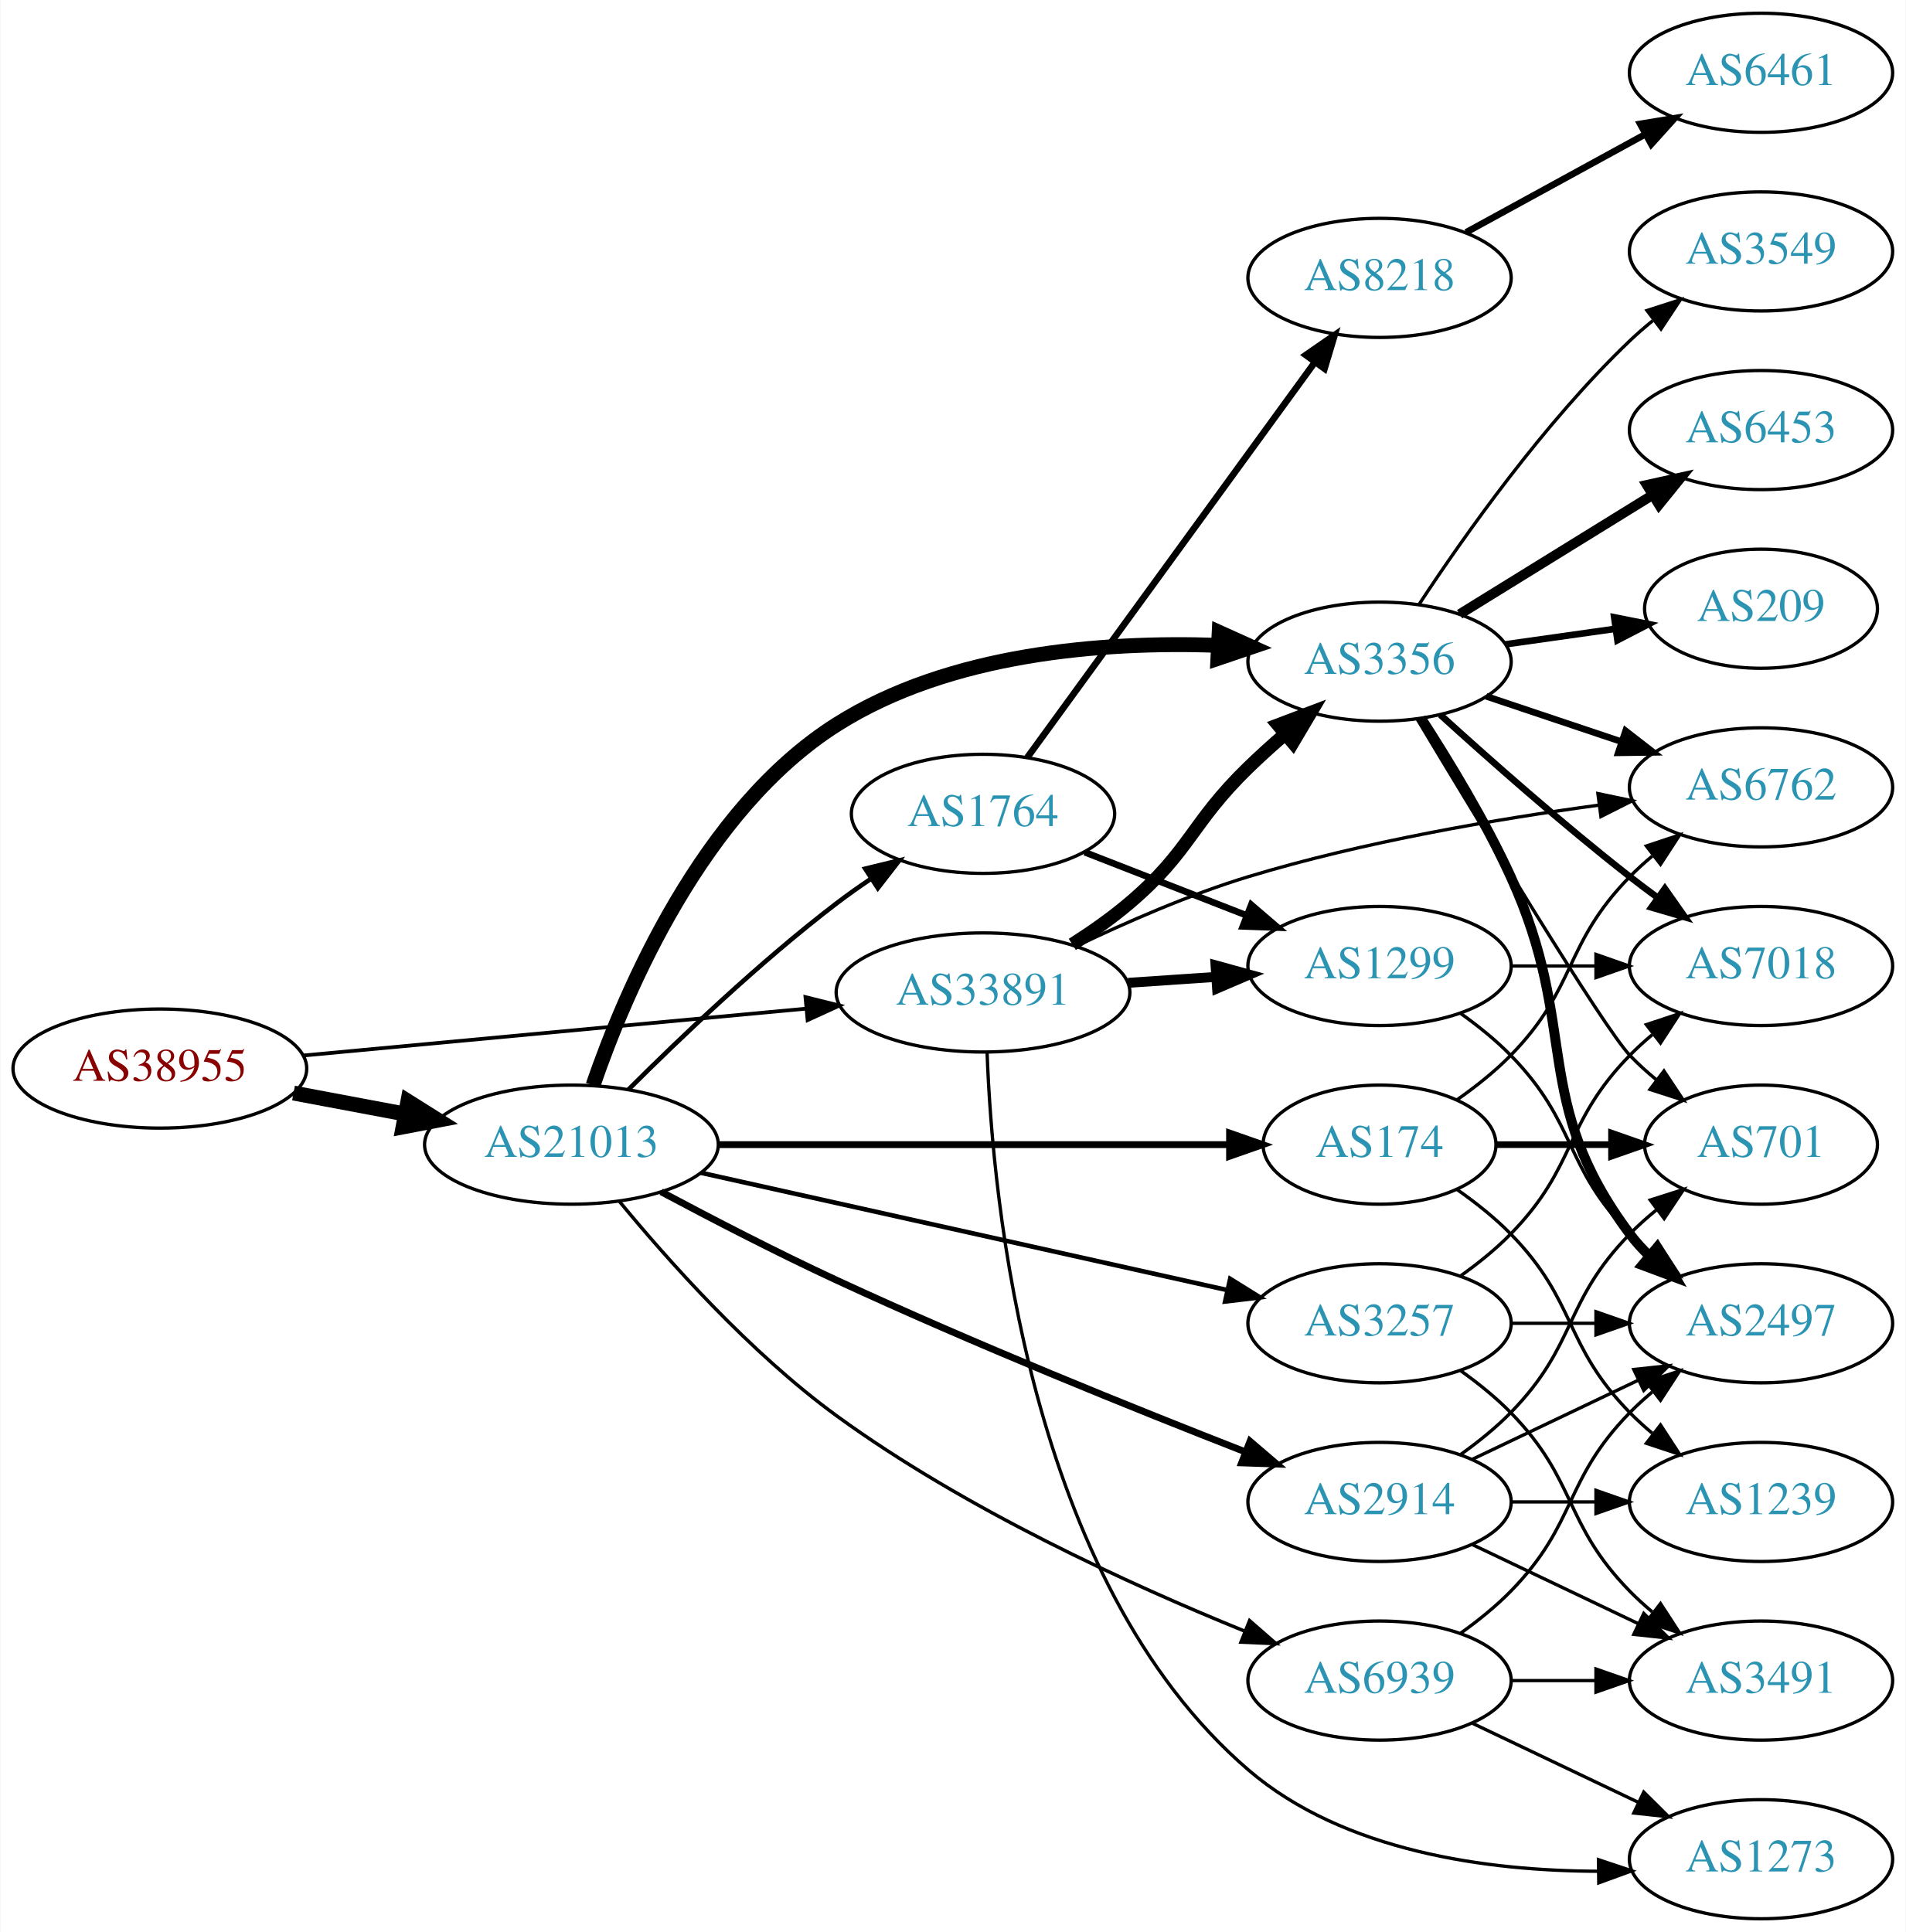
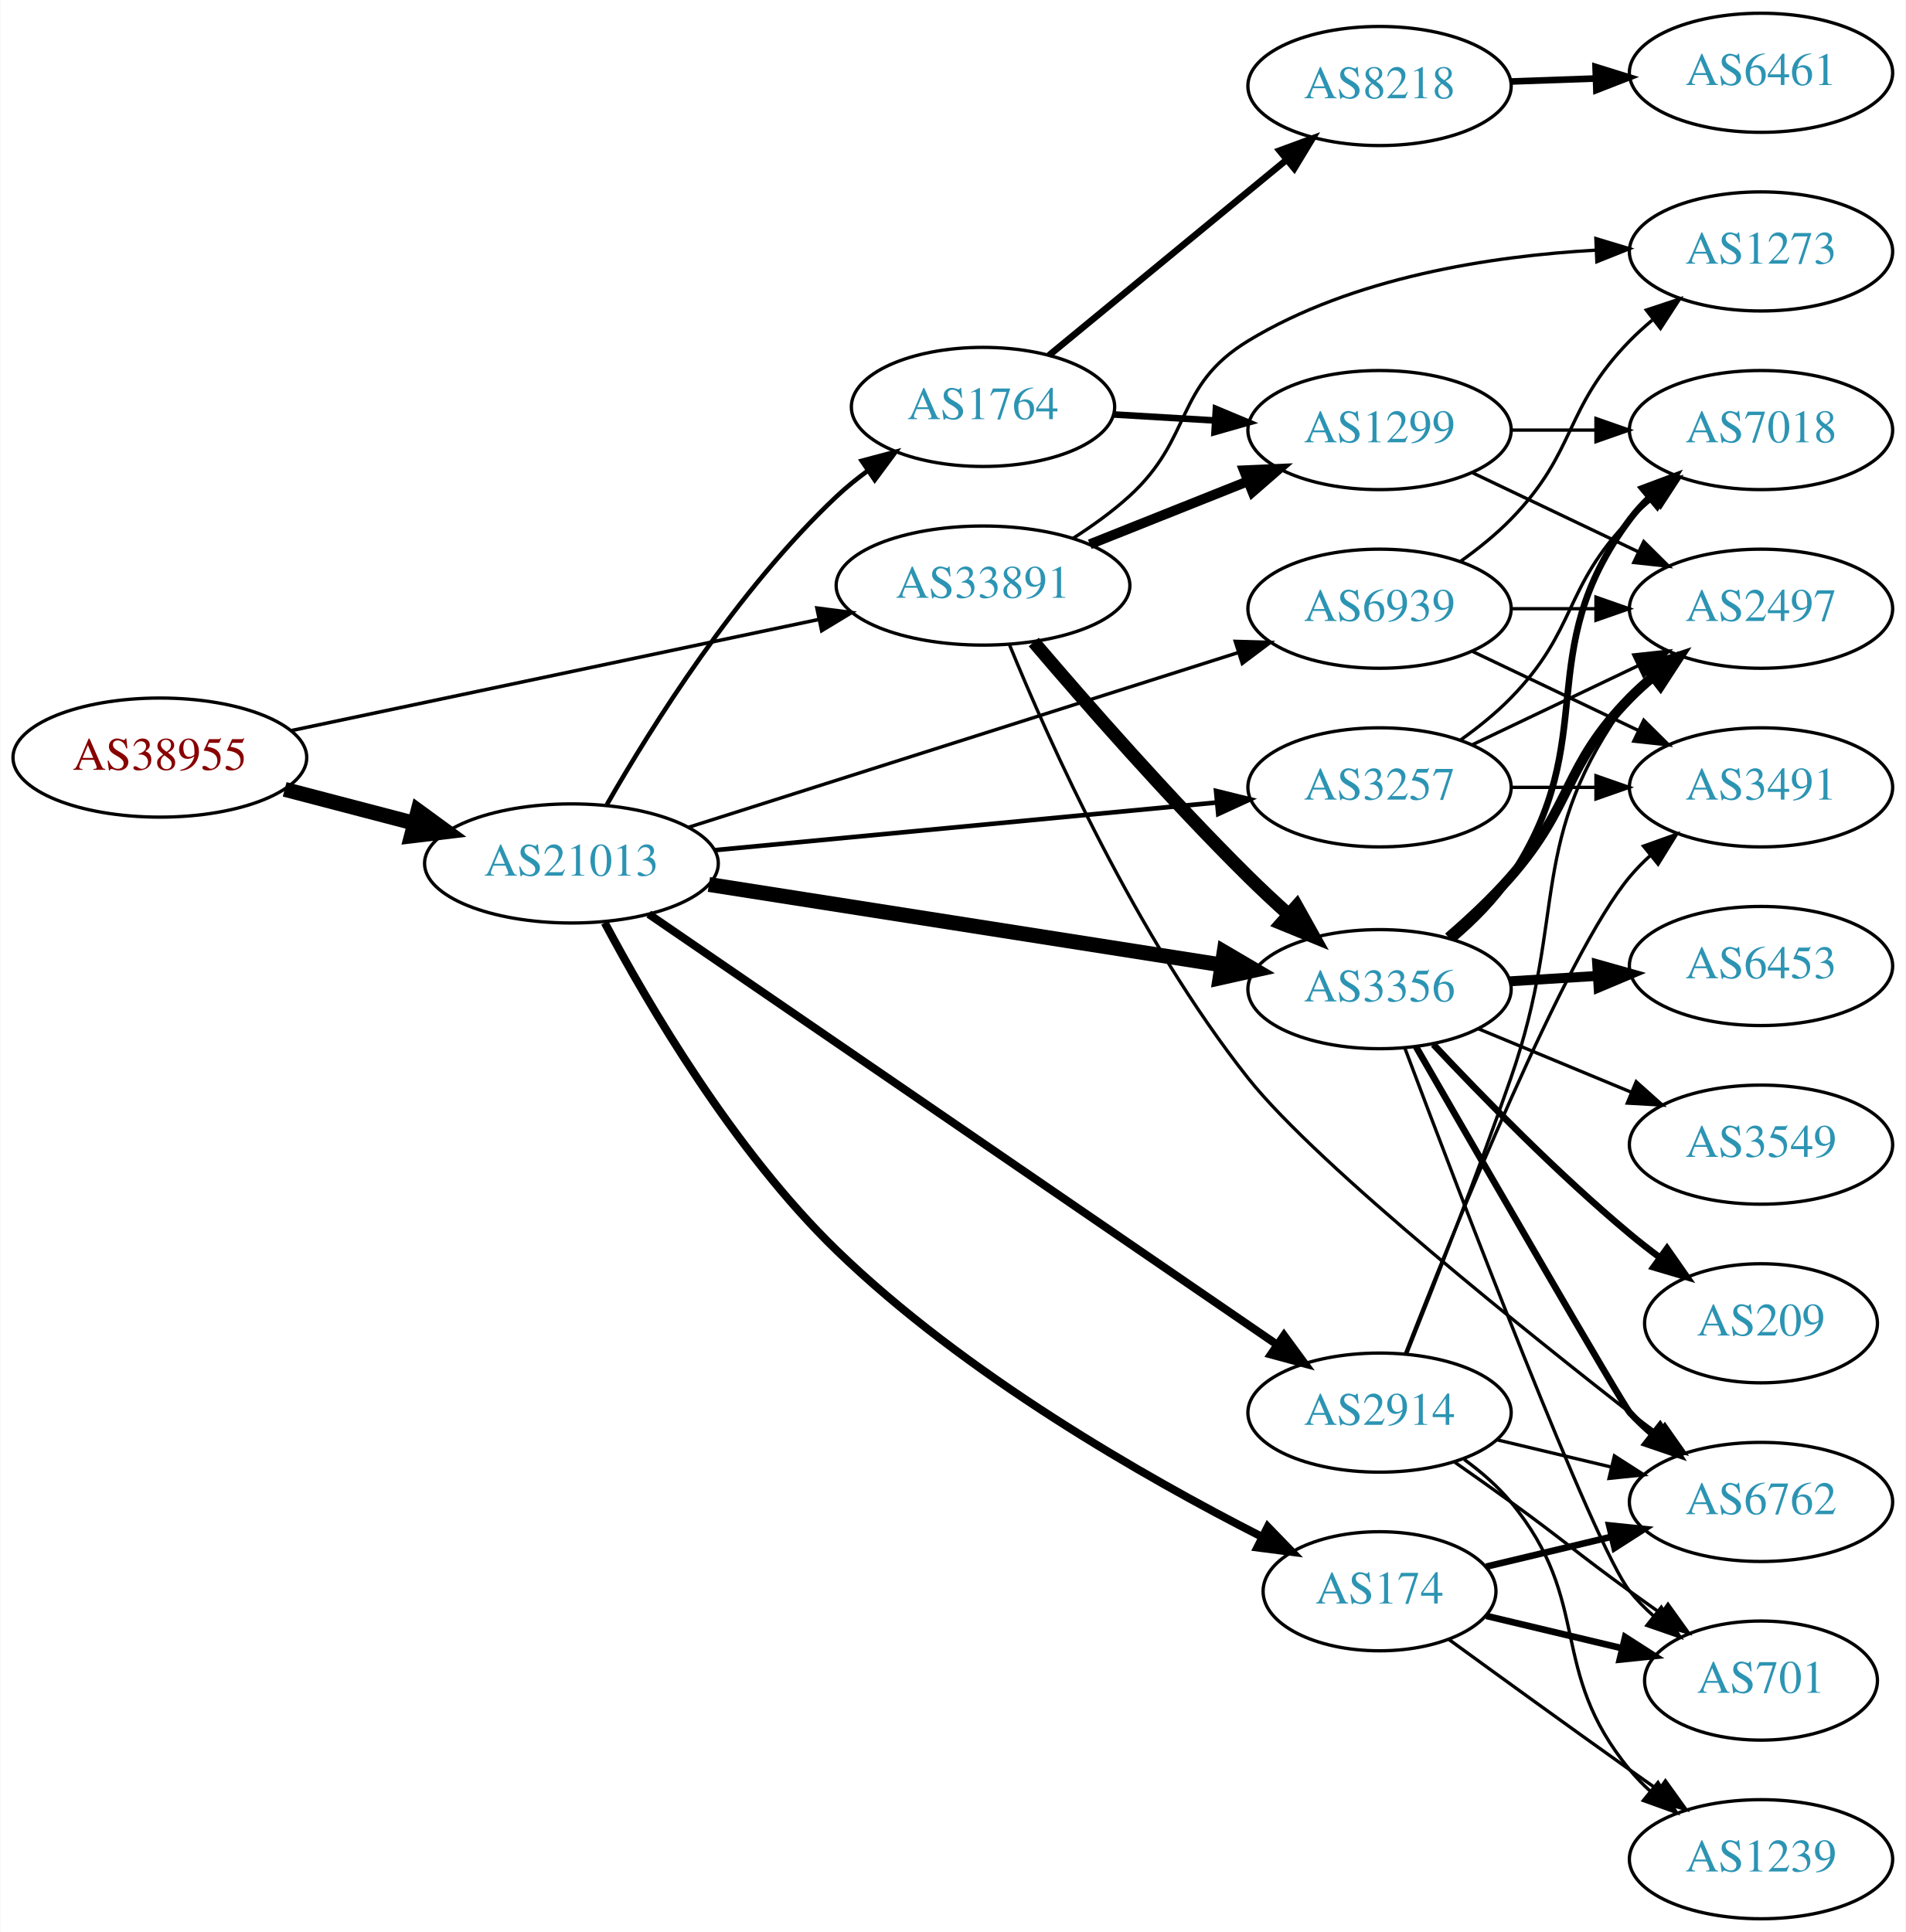
<svg xmlns="http://www.w3.org/2000/svg" xmlns:xlink="http://www.w3.org/1999/xlink" width="576pt" height="584pt" viewBox="0.00 0.00 575.76 584.00">
  <g id="graph0" class="graph" transform="scale(1 1) rotate(0) translate(4 580)">
    <polygon fill="white" stroke="none" points="-4,4 -4,-580 571.762,-580 571.762,4 -4,4" />
    <g id="node1" class="node">
      <g id="a_node1">
        <a xlink:href="/asn/38955" xlink:title="AS38955 ~ World4You Internet Services GmbH [AT]">
-           <ellipse fill="#ffffff" stroke="black" cx="44.196" cy="-257" rx="44.393" ry="18" />
-           <text text-anchor="middle" x="44.196" y="-253.3" font-family="Times,serif" font-size="14.00" fill="#880000">AS38955</text>
+           <ellipse fill="#ffffff" stroke="black" cx="44.196" cy="-351" rx="44.393" ry="18" />
+           <text text-anchor="middle" x="44.196" y="-347.3" font-family="Times,serif" font-size="14.00" fill="#880000">AS38955</text>
        </a>
      </g>
    </g>
    <g id="node2" class="node">
      <g id="a_node2">
        <a xlink:href="/asn/21013" xlink:title="AS21013 ~ Wels, AT [AT]">
-           <ellipse fill="#ffffff" stroke="black" cx="168.588" cy="-234" rx="44.393" ry="18" />
-           <text text-anchor="middle" x="168.588" y="-230.3" font-family="Times,serif" font-size="14.00" fill="#2c94b3">AS21013</text>
+           <ellipse fill="#ffffff" stroke="black" cx="168.588" cy="-319" rx="44.393" ry="18" />
+           <text text-anchor="middle" x="168.588" y="-315.3" font-family="Times,serif" font-size="14.00" fill="#2c94b3">AS21013</text>
        </a>
      </g>
    </g>
    <g id="edge1" class="edge">
-       <path fill="none" stroke="black" stroke-width="4.5" d="M84.595,-249.596C95.296,-247.585 107.019,-245.382 118.196,-243.282" />
-       <polygon fill="black" stroke="black" stroke-width="4.5" points="119.162,-247.107 128.263,-241.39 117.707,-239.367 119.162,-247.107" />
+       <path fill="none" stroke="black" stroke-width="4.5" d="M81.918,-341.399C94.262,-338.171 108.197,-334.528 121.186,-331.132" />
+       <polygon fill="black" stroke="black" stroke-width="4.5" points="122.214,-334.933 130.892,-328.594 120.222,-327.314 122.214,-334.933" />
    </g>
    <g id="node3" class="node">
      <g id="a_node3">
        <a xlink:href="/asn/33891" xlink:title="AS33891 ~ CORE-BACKBONE GMBH GLOBAL NETWORK [DE]">
-           <ellipse fill="#ffffff" stroke="black" cx="292.98" cy="-280" rx="44.393" ry="18" />
-           <text text-anchor="middle" x="292.98" y="-276.3" font-family="Times,serif" font-size="14.00" fill="#2c94b3">AS33891</text>
+           <ellipse fill="#ffffff" stroke="black" cx="292.98" cy="-403" rx="44.393" ry="18" />
+           <text text-anchor="middle" x="292.98" y="-399.3" font-family="Times,serif" font-size="14.00" fill="#2c94b3">AS33891</text>
        </a>
      </g>
    </g>
    <g id="edge2" class="edge">
-       <path fill="none" stroke="black" stroke-width="1.125" d="M87.339,-260.928C129.358,-264.844 194.005,-270.869 239.368,-275.097" />
-       <polygon fill="black" stroke="black" stroke-width="1.125" points="239.316,-278.607 249.598,-276.05 239.966,-271.637 239.316,-278.607" />
+       <path fill="none" stroke="black" stroke-width="1.066" d="M83.756,-359.125C126.823,-368.2 196.612,-382.905 243.381,-392.76" />
+       <polygon fill="black" stroke="black" stroke-width="1.066" points="242.778,-396.209 253.285,-394.846 244.221,-389.36 242.778,-396.209" />
    </g>
    <g id="node4" class="node">
      <g id="a_node4">
-         <a xlink:href="/asn/3356" xlink:title="AS3356 ~ Level 3 Parent, LLC [US]">
-           <ellipse fill="#ffffff" stroke="black" cx="412.823" cy="-380" rx="39.794" ry="18" />
-           <text text-anchor="middle" x="412.823" y="-376.3" font-family="Times,serif" font-size="14.00" fill="#2c94b3">AS3356</text>
+         <a xlink:href="/asn/1764" xlink:title="AS1764 ~ NEXTLAYER-AS [AT]">
+           <ellipse fill="#ffffff" stroke="black" cx="292.98" cy="-457" rx="39.794" ry="18" />
+           <text text-anchor="middle" x="292.98" y="-453.3" font-family="Times,serif" font-size="14.00" fill="#2c94b3">AS1764</text>
        </a>
      </g>
    </g>
    <g id="edge3" class="edge">
-       <path fill="none" stroke="black" stroke-width="4.5" d="M175.113,-251.952C184.9,-280.409 208.174,-335.278 248.784,-361 282.928,-382.626 329.282,-386.122 363.836,-384.938" />
-       <polygon fill="black" stroke="black" stroke-width="4.5" points="364.358,-388.855 374.155,-384.435 363.975,-380.989 364.358,-388.855" />
+       <path fill="none" stroke="black" stroke-width="1.385" d="M179.294,-336.78C192.681,-360.167 218.61,-401.614 248.784,-430 251.673,-432.717 254.875,-435.311 258.192,-437.741" />
+       <polygon fill="black" stroke="black" stroke-width="1.385" points="256.322,-440.702 266.561,-443.422 260.253,-434.91 256.322,-440.702" />
    </g>
    <g id="node5" class="node">
      <g id="a_node5">
-         <a xlink:href="/asn/1764" xlink:title="AS1764 ~ NEXTLAYER-AS [AT]">
-           <ellipse fill="#ffffff" stroke="black" cx="292.98" cy="-334" rx="39.794" ry="18" />
-           <text text-anchor="middle" x="292.98" y="-330.3" font-family="Times,serif" font-size="14.00" fill="#2c94b3">AS1764</text>
+         <a xlink:href="/asn/174" xlink:title="AS174 ~ Cogent Communications [US]">
+           <ellipse fill="#ffffff" stroke="black" cx="412.823" cy="-99" rx="35.194" ry="18" />
+           <text text-anchor="middle" x="412.823" y="-95.3" font-family="Times,serif" font-size="14.00" fill="#2c94b3">AS174</text>
        </a>
      </g>
    </g>
    <g id="edge4" class="edge">
-       <path fill="none" stroke="black" stroke-width="1.385" d="M185.784,-250.615C201.256,-266.07 225.591,-289.307 248.784,-307 252.107,-309.534 255.674,-312.053 259.283,-314.475" />
-       <polygon fill="black" stroke="black" stroke-width="1.385" points="257.387,-317.417 267.683,-319.915 261.192,-311.542 257.387,-317.417" />
+       <path fill="none" stroke="black" stroke-width="2.423" d="M178.651,-301.082C191.681,-276.576 217.604,-232.21 248.784,-202 287.468,-164.52 341.918,-133.471 377.042,-115.571" />
+       <polygon fill="black" stroke="black" stroke-width="2.423" points="379.036,-118.487 386.407,-110.876 375.899,-112.229 379.036,-118.487" />
    </g>
    <g id="node6" class="node">
      <g id="a_node6">
-         <a xlink:href="/asn/2914" xlink:title="AS2914 ~ NTT America, Inc. [US]">
-           <ellipse fill="#ffffff" stroke="black" cx="412.823" cy="-126" rx="39.794" ry="18" />
-           <text text-anchor="middle" x="412.823" y="-122.3" font-family="Times,serif" font-size="14.00" fill="#2c94b3">AS2914</text>
+         <a xlink:href="/asn/3356" xlink:title="AS3356 ~ Level 3 Parent, LLC [US]">
+           <ellipse fill="#ffffff" stroke="black" cx="412.823" cy="-281" rx="39.794" ry="18" />
+           <text text-anchor="middle" x="412.823" y="-277.3" font-family="Times,serif" font-size="14.00" fill="#2c94b3">AS3356</text>
        </a>
      </g>
    </g>
    <g id="edge5" class="edge">
-       <path fill="none" stroke="black" stroke-width="2.077" d="M195.7,-219.747C211.003,-211.58 230.802,-201.33 248.784,-193 290.358,-173.741 339.07,-154.092 372.35,-141.097" />
-       <polygon fill="black" stroke="black" stroke-width="2.077" points="373.681,-144.335 381.733,-137.45 371.144,-137.811 373.681,-144.335" />
+       <path fill="none" stroke="black" stroke-width="4.5" d="M210.133,-312.64C252.866,-305.936 320.09,-295.39 365.04,-288.339" />
+       <polygon fill="black" stroke="black" stroke-width="4.5" points="365.848,-292.198 375.117,-286.758 364.628,-284.418 365.848,-292.198" />
    </g>
    <g id="node7" class="node">
      <g id="a_node7">
        <a xlink:href="/asn/3257" xlink:title="AS3257 ~ GTT [DE]">
-           <ellipse fill="#ffffff" stroke="black" cx="412.823" cy="-180" rx="39.794" ry="18" />
-           <text text-anchor="middle" x="412.823" y="-176.3" font-family="Times,serif" font-size="14.00" fill="#2c94b3">AS3257</text>
+           <ellipse fill="#ffffff" stroke="black" cx="412.823" cy="-342" rx="39.794" ry="18" />
+           <text text-anchor="middle" x="412.823" y="-338.3" font-family="Times,serif" font-size="14.00" fill="#2c94b3">AS3257</text>
        </a>
      </g>
    </g>
    <g id="edge6" class="edge">
-       <path fill="none" stroke="black" stroke-width="1.385" d="M207.704,-225.503C250.81,-215.894 320.942,-200.26 366.733,-190.052" />
-       <polygon fill="black" stroke="black" stroke-width="1.385" points="367.684,-193.426 376.683,-187.834 366.161,-186.593 367.684,-193.426" />
+       <path fill="none" stroke="black" stroke-width="1.385" d="M211.782,-323.006C254.162,-327.03 319.375,-333.222 363.733,-337.434" />
+       <polygon fill="black" stroke="black" stroke-width="1.385" points="363.413,-340.919 373.699,-338.38 364.075,-333.95 363.413,-340.919" />
    </g>
    <g id="node8" class="node">
      <g id="a_node8">
-         <a xlink:href="/asn/174" xlink:title="AS174 ~ Cogent Communications [US]">
-           <ellipse fill="#ffffff" stroke="black" cx="412.823" cy="-234" rx="35.194" ry="18" />
-           <text text-anchor="middle" x="412.823" y="-230.3" font-family="Times,serif" font-size="14.00" fill="#2c94b3">AS174</text>
+         <a xlink:href="/asn/2914" xlink:title="AS2914 ~ NTT America, Inc. [US]">
+           <ellipse fill="#ffffff" stroke="black" cx="412.823" cy="-153" rx="39.794" ry="18" />
+           <text text-anchor="middle" x="412.823" y="-149.3" font-family="Times,serif" font-size="14.00" fill="#2c94b3">AS2914</text>
        </a>
      </g>
    </g>
    <g id="edge7" class="edge">
-       <path fill="none" stroke="black" stroke-width="2.077" d="M212.895,-234C256.486,-234 323.395,-234 367.384,-234" />
-       <polygon fill="black" stroke="black" stroke-width="2.077" points="367.498,-237.5 377.498,-234 367.498,-230.5 367.498,-237.5" />
+       <path fill="none" stroke="black" stroke-width="2.423" d="M191.943,-303.681C235.697,-273.697 332.658,-207.251 381.89,-173.513" />
+       <polygon fill="black" stroke="black" stroke-width="2.423" points="383.949,-176.344 390.22,-167.804 379.992,-170.57 383.949,-176.344" />
    </g>
    <g id="node9" class="node">
      <g id="a_node9">
        <a xlink:href="/asn/6939" xlink:title="AS6939 ~ Hurricane Electric LLC [US]">
-           <ellipse fill="#ffffff" stroke="black" cx="412.823" cy="-72" rx="39.794" ry="18" />
-           <text text-anchor="middle" x="412.823" y="-68.3" font-family="Times,serif" font-size="14.00" fill="#2c94b3">AS6939</text>
+           <ellipse fill="#ffffff" stroke="black" cx="412.823" cy="-396" rx="39.794" ry="18" />
+           <text text-anchor="middle" x="412.823" y="-392.3" font-family="Times,serif" font-size="14.00" fill="#2c94b3">AS6939</text>
        </a>
      </g>
    </g>
    <g id="edge8" class="edge">
-       <path fill="none" stroke="black" stroke-width="1.038" d="M183.025,-216.917C197.731,-199.043 222.707,-170.992 248.784,-152 287.406,-123.871 337.434,-101.011 371.83,-87.039" />
-       <polygon fill="black" stroke="black" stroke-width="1.038" points="373.544,-90.124 381.534,-83.165 370.949,-83.623 373.544,-90.124" />
-     </g>
-     <g id="edge32" class="edge">
-       <path fill="none" stroke="black" stroke-width="4" d="M319.966,-294.529C325.857,-298.281 331.92,-302.533 337.176,-307 355.654,-322.704 355.783,-331.103 373.176,-348 376.664,-351.388 380.467,-354.819 384.284,-358.114" />
-       <polygon fill="black" stroke="black" stroke-width="4" points="382.13,-360.876 392.038,-364.629 386.633,-355.517 382.13,-360.876" />
+       <path fill="none" stroke="black" stroke-width="1.038" d="M204.037,-329.95C247.815,-343.866 323.317,-367.866 370.25,-382.785" />
+       <polygon fill="black" stroke="black" stroke-width="1.038" points="369.219,-386.13 379.81,-385.824 371.34,-379.459 369.219,-386.13" />
+     </g>
+     <g id="edge33" class="edge">
+       <path fill="none" stroke="black" stroke-width="4" d="M308.31,-385.923C323.761,-367.791 349.354,-338.556 373.176,-315 376.971,-311.248 381.099,-307.396 385.197,-303.695" />
+       <polygon fill="black" stroke="black" stroke-width="4" points="387.782,-306.081 392.947,-296.83 383.141,-300.841 387.782,-306.081" />
    </g>
    <g id="node10" class="node">
      <g id="a_node10">
        <a xlink:href="/asn/1299" xlink:title="AS1299 ~ Telia Carrier [EU]">
-           <ellipse fill="#ffffff" stroke="black" cx="412.823" cy="-288" rx="39.794" ry="18" />
-           <text text-anchor="middle" x="412.823" y="-284.3" font-family="Times,serif" font-size="14.00" fill="#2c94b3">AS1299</text>
-         </a>
-       </g>
-     </g>
-     <g id="edge33" class="edge">
-       <path fill="none" stroke="black" stroke-width="3" d="M336.858,-282.911C345.466,-283.495 354.569,-284.113 363.353,-284.709" />
-       <polygon fill="black" stroke="black" stroke-width="3" points="363.253,-288.211 373.467,-285.396 363.727,-281.227 363.253,-288.211" />
-     </g>
-     <g id="node13" class="node">
-       <g id="a_node13">
+           <ellipse fill="#ffffff" stroke="black" cx="412.823" cy="-450" rx="39.794" ry="18" />
+           <text text-anchor="middle" x="412.823" y="-446.3" font-family="Times,serif" font-size="14.00" fill="#2c94b3">AS1299</text>
+         </a>
+       </g>
+     </g>
+     <g id="edge35" class="edge">
+       <path fill="none" stroke="black" stroke-width="3" d="M325.251,-415.472C339.932,-421.327 357.576,-428.364 373.093,-434.553" />
+       <polygon fill="black" stroke="black" stroke-width="3" points="371.85,-437.825 382.435,-438.279 374.443,-431.323 371.85,-437.825" />
+     </g>
+     <g id="node14" class="node">
+       <g id="a_node14">
        <a xlink:href="/asn/6762" xlink:title="AS6762 ~ TELECOM ITALIA SPARKLE S.p.A. [IT]">
-           <ellipse fill="#ffffff" stroke="black" cx="528.116" cy="-342" rx="39.794" ry="18" />
-           <text text-anchor="middle" x="528.116" y="-338.3" font-family="Times,serif" font-size="14.00" fill="#2c94b3">AS6762</text>
-         </a>
-       </g>
-     </g>
-     <g id="edge35" class="edge">
-       <path fill="none" stroke="black" d="M321.208,-293.999C336.203,-301.202 355.341,-309.583 373.176,-315 407.932,-325.556 448.432,-332.455 479.166,-336.636" />
-       <polygon fill="black" stroke="black" points="478.822,-340.12 489.192,-337.95 479.732,-333.18 478.822,-340.12" />
+           <ellipse fill="#ffffff" stroke="black" cx="528.116" cy="-126" rx="39.794" ry="18" />
+           <text text-anchor="middle" x="528.116" y="-122.3" font-family="Times,serif" font-size="14.00" fill="#2c94b3">AS6762</text>
+         </a>
+       </g>
+     </g>
+     <g id="edge36" class="edge">
+       <path fill="none" stroke="black" d="M300.917,-385.251C312.866,-356.014 339.341,-296.711 373.176,-254 394.327,-227.301 461.658,-174.007 488.469,-153 491.193,-150.866 494.072,-148.7 496.979,-146.571" />
+       <polygon fill="black" stroke="black" points="499.051,-149.393 505.146,-140.727 494.977,-143.7 499.051,-149.393" />
    </g>
    <g id="node22" class="node">
      <g id="a_node22">
        <a xlink:href="/asn/1273" xlink:title="AS1273 ~ Vodafone Group PLC [EU]">
-           <ellipse fill="#ffffff" stroke="black" cx="528.116" cy="-18" rx="39.794" ry="18" />
-           <text text-anchor="middle" x="528.116" y="-14.3" font-family="Times,serif" font-size="14.00" fill="#2c94b3">AS1273</text>
+           <ellipse fill="#ffffff" stroke="black" cx="528.116" cy="-504" rx="39.794" ry="18" />
+           <text text-anchor="middle" x="528.116" y="-500.3" font-family="Times,serif" font-size="14.00" fill="#2c94b3">AS1273</text>
        </a>
      </g>
    </g>
    <g id="edge34" class="edge">
-       <path fill="none" stroke="black" d="M294.209,-261.935C295.82,-217.476 306.553,-102.229 373.176,-45 402.089,-20.165 445.62,-14.455 479.023,-14.36" />
-       <polygon fill="black" stroke="black" points="478.99,-17.859 489.036,-14.495 479.085,-10.86 478.99,-17.859" />
-     </g>
-     <g id="edge12" class="edge">
-       <path fill="none" stroke="black" stroke-width="2" d="M445.081,-369.516C457.73,-365.273 472.508,-360.316 486.01,-355.788" />
-       <polygon fill="black" stroke="black" stroke-width="2" points="487.199,-359.08 495.567,-352.582 484.973,-352.444 487.199,-359.08" />
-     </g>
-     <g id="node14" class="node">
-       <g id="a_node14">
-         <a xlink:href="/asn/3549" xlink:title="AS3549 ~ Level 3 Parent, LLC [US]">
-           <ellipse fill="#ffffff" stroke="black" cx="528.116" cy="-504" rx="39.794" ry="18" />
-           <text text-anchor="middle" x="528.116" y="-500.3" font-family="Times,serif" font-size="14.00" fill="#2c94b3">AS3549</text>
-         </a>
-       </g>
-     </g>
-     <g id="edge13" class="edge">
-       <path fill="none" stroke="black" d="M424.828,-397.401C438.285,-417.869 462.498,-452.198 488.469,-477 490.634,-479.067 492.968,-481.094 495.38,-483.051" />
-       <polygon fill="black" stroke="black" points="493.659,-486.138 503.743,-489.387 497.886,-480.558 493.659,-486.138" />
+       <path fill="none" stroke="black" d="M320.187,-417.277C326.069,-421.04 332.073,-425.359 337.176,-430 356.645,-447.701 350.681,-463.35 373.176,-477 404.783,-496.179 446.353,-502.591 478.327,-504.393" />
+       <polygon fill="black" stroke="black" points="478.205,-507.891 488.347,-504.826 478.507,-500.897 478.205,-507.891" />
+     </g>
+     <g id="edge9" class="edge">
+       <path fill="none" stroke="black" stroke-width="2" d="M332.566,-454.708C342.333,-454.128 352.949,-453.497 363.144,-452.892" />
+       <polygon fill="black" stroke="black" stroke-width="2" points="363.375,-456.384 373.15,-452.297 362.96,-449.396 363.375,-456.384" />
+     </g>
+     <g id="node11" class="node">
+       <g id="a_node11">
+         <a xlink:href="/asn/8218" xlink:title="AS8218 ~ legacy Neotelecoms [FR]">
+           <ellipse fill="#ffffff" stroke="black" cx="412.823" cy="-554" rx="39.794" ry="18" />
+           <text text-anchor="middle" x="412.823" y="-550.3" font-family="Times,serif" font-size="14.00" fill="#2c94b3">AS8218</text>
+         </a>
+       </g>
+     </g>
+     <g id="edge10" class="edge">
+       <path fill="none" stroke="black" stroke-width="2" d="M312.914,-472.585C332.298,-488.54 362.615,-513.495 384.577,-531.573" />
+       <polygon fill="black" stroke="black" stroke-width="2" points="382.6,-534.479 392.545,-538.132 387.049,-529.074 382.6,-534.479" />
+     </g>
+     <g id="edge28" class="edge">
+       <path fill="none" stroke="black" stroke-width="2" d="M445.081,-106.449C456.76,-109.233 470.256,-112.449 482.885,-115.459" />
+       <polygon fill="black" stroke="black" stroke-width="2" points="482.238,-118.903 492.777,-117.816 483.861,-112.093 482.238,-118.903" />
    </g>
    <g id="node15" class="node">
      <g id="a_node15">
+         <a xlink:href="/asn/701" xlink:title="AS701 ~ UUNET [US]">
+           <ellipse fill="#ffffff" stroke="black" cx="528.116" cy="-72" rx="35.194" ry="18" />
+           <text text-anchor="middle" x="528.116" y="-68.3" font-family="Times,serif" font-size="14.00" fill="#2c94b3">AS701</text>
+         </a>
+       </g>
+     </g>
+     <g id="edge27" class="edge">
+       <path fill="none" stroke="black" stroke-width="2" d="M445.081,-91.551C457.711,-88.54 472.465,-85.024 485.951,-81.811" />
+       <polygon fill="black" stroke="black" stroke-width="2" points="487.044,-85.148 495.96,-79.425 485.421,-78.339 487.044,-85.148" />
+     </g>
+     <g id="node21" class="node">
+       <g id="a_node21">
+         <a xlink:href="/asn/1239" xlink:title="AS1239 ~ Sprint [US]">
+           <ellipse fill="#ffffff" stroke="black" cx="528.116" cy="-18" rx="39.794" ry="18" />
+           <text text-anchor="middle" x="528.116" y="-14.3" font-family="Times,serif" font-size="14.00" fill="#2c94b3">AS1239</text>
+         </a>
+       </g>
+     </g>
+     <g id="edge29" class="edge">
+       <path fill="none" stroke="black" d="M433.719,-84.471C448.721,-73.55 469.828,-58.253 488.469,-45 491.29,-42.995 494.233,-40.915 497.181,-38.841" />
+       <polygon fill="black" stroke="black" points="499.227,-41.681 505.406,-33.074 495.208,-35.95 499.227,-41.681" />
+     </g>
+     <g id="node12" class="node">
+       <g id="a_node12">
        <a xlink:href="/asn/6453" xlink:title="AS6453 ~ TATA COMMUNICATIONS (AMERICA) INC [US]">
-           <ellipse fill="#ffffff" stroke="black" cx="528.116" cy="-450" rx="39.794" ry="18" />
-           <text text-anchor="middle" x="528.116" y="-446.3" font-family="Times,serif" font-size="14.00" fill="#2c94b3">AS6453</text>
-         </a>
-       </g>
+           <ellipse fill="#ffffff" stroke="black" cx="528.116" cy="-288" rx="39.794" ry="18" />
+           <text text-anchor="middle" x="528.116" y="-284.3" font-family="Times,serif" font-size="14.00" fill="#2c94b3">AS6453</text>
+         </a>
+       </g>
+     </g>
+     <g id="edge11" class="edge">
+       <path fill="none" stroke="black" stroke-width="3" d="M452.179,-283.37C460.668,-283.894 469.772,-284.457 478.606,-285.003" />
+       <polygon fill="black" stroke="black" stroke-width="3" points="478.603,-288.509 488.8,-285.633 479.034,-281.522 478.603,-288.509" />
+     </g>
+     <g id="node13" class="node">
+       <g id="a_node13">
+         <a xlink:href="/asn/2497" xlink:title="AS2497 ~ Internet Initiative Japan Inc. [JP]">
+           <ellipse fill="#ffffff" stroke="black" cx="528.116" cy="-396" rx="39.794" ry="18" />
+           <text text-anchor="middle" x="528.116" y="-392.3" font-family="Times,serif" font-size="14.00" fill="#2c94b3">AS2497</text>
+         </a>
+       </g>
+     </g>
+     <g id="edge12" class="edge">
+       <path fill="none" stroke="black" stroke-width="3" d="M433.623,-296.675C439.975,-302.147 446.821,-308.543 452.469,-315 471.459,-336.711 468.297,-348.383 488.469,-369 490.562,-371.139 492.846,-373.218 495.222,-375.21" />
+       <polygon fill="black" stroke="black" stroke-width="3" points="493.466,-378.275 503.522,-381.611 497.741,-372.732 493.466,-378.275" />
+     </g>
+     <g id="edge13" class="edge">
+       <path fill="none" stroke="black" stroke-width="2" d="M423.85,-263.584C443.712,-229.118 486.334,-155.318 488.469,-153 490.497,-150.799 492.734,-148.676 495.079,-146.654" />
+       <polygon fill="black" stroke="black" stroke-width="2" points="497.606,-149.12 503.32,-140.198 493.29,-143.609 497.606,-149.12" />
    </g>
    <g id="edge14" class="edge">
-       <path fill="none" stroke="black" stroke-width="3" d="M437.023,-394.334C453.824,-404.715 476.741,-418.875 495.257,-430.315" />
-       <polygon fill="black" stroke="black" stroke-width="3" points="493.6,-433.406 503.947,-435.685 497.28,-427.451 493.6,-433.406" />
+       <path fill="none" stroke="black" d="M420.464,-263.206C436.646,-220.095 477.584,-112.597 488.469,-99 490.567,-96.38 492.983,-93.907 495.564,-91.601" />
+       <polygon fill="black" stroke="black" points="497.974,-94.157 503.638,-85.203 493.627,-88.67 497.974,-94.157" />
    </g>
    <g id="node16" class="node">
      <g id="a_node16">
        <a xlink:href="/asn/7018" xlink:title="AS7018 ~ AT&amp;T Services, Inc. [US]">
-           <ellipse fill="#ffffff" stroke="black" cx="528.116" cy="-288" rx="39.794" ry="18" />
-           <text text-anchor="middle" x="528.116" y="-284.3" font-family="Times,serif" font-size="14.00" fill="#2c94b3">AS7018</text>
+           <ellipse fill="#ffffff" stroke="black" cx="528.116" cy="-450" rx="39.794" ry="18" />
+           <text text-anchor="middle" x="528.116" y="-446.3" font-family="Times,serif" font-size="14.00" fill="#2c94b3">AS7018</text>
        </a>
      </g>
    </g>
    <g id="edge15" class="edge">
-       <path fill="none" stroke="black" stroke-width="2" d="M431.17,-363.958C446.019,-350.456 468.156,-330.867 488.469,-315 491.197,-312.87 494.077,-310.707 496.986,-308.58" />
-       <polygon fill="black" stroke="black" stroke-width="2" points="499.057,-311.402 505.155,-302.738 494.985,-305.708 499.057,-311.402" />
+       <path fill="none" stroke="black" stroke-width="2" d="M435.087,-296.203C441.384,-301.555 447.827,-307.999 452.469,-315 480.43,-357.169 458.198,-382.458 488.469,-423 490.214,-425.336 492.221,-427.545 494.385,-429.617" />
+       <polygon fill="black" stroke="black" stroke-width="2" points="492.262,-432.405 502.185,-436.118 496.744,-427.027 492.262,-432.405" />
    </g>
    <g id="node17" class="node">
      <g id="a_node17">
-         <a xlink:href="/asn/701" xlink:title="AS701 ~ UUNET [US]">
-           <ellipse fill="#ffffff" stroke="black" cx="528.116" cy="-234" rx="35.194" ry="18" />
-           <text text-anchor="middle" x="528.116" y="-230.3" font-family="Times,serif" font-size="14.00" fill="#2c94b3">AS701</text>
+         <a xlink:href="/asn/3549" xlink:title="AS3549 ~ Level 3 Parent, LLC [US]">
+           <ellipse fill="#ffffff" stroke="black" cx="528.116" cy="-234" rx="39.794" ry="18" />
+           <text text-anchor="middle" x="528.116" y="-230.3" font-family="Times,serif" font-size="14.00" fill="#2c94b3">AS3549</text>
        </a>
      </g>
    </g>
    <g id="edge16" class="edge">
-       <path fill="none" stroke="black" d="M424.264,-362.512C442.84,-331.526 480.442,-269.436 488.469,-261 490.913,-258.432 493.636,-255.96 496.474,-253.625" />
-       <polygon fill="black" stroke="black" points="498.781,-256.269 504.64,-247.442 494.555,-250.688 498.781,-256.269" />
+       <path fill="none" stroke="black" d="M442.705,-269.018C456.687,-263.218 473.668,-256.173 488.723,-249.928" />
+       <polygon fill="black" stroke="black" points="490.391,-253.025 498.287,-245.96 487.709,-246.559 490.391,-253.025" />
    </g>
    <g id="node18" class="node">
      <g id="a_node18">
-         <a xlink:href="/asn/2497" xlink:title="AS2497 ~ Internet Initiative Japan Inc. [JP]">
-           <ellipse fill="#ffffff" stroke="black" cx="528.116" cy="-180" rx="39.794" ry="18" />
-           <text text-anchor="middle" x="528.116" y="-176.3" font-family="Times,serif" font-size="14.00" fill="#2c94b3">AS2497</text>
+         <a xlink:href="/asn/209" xlink:title="AS209 ~ CenturyLink Communications, LLC [US]">
+           <ellipse fill="#ffffff" stroke="black" cx="528.116" cy="-180" rx="35.194" ry="18" />
+           <text text-anchor="middle" x="528.116" y="-176.3" font-family="Times,serif" font-size="14.00" fill="#2c94b3">AS209</text>
        </a>
      </g>
    </g>
    <g id="edge17" class="edge">
-       <path fill="none" stroke="black" stroke-width="3" d="M425.374,-362.896C433.671,-350.098 444.713,-331.953 452.469,-315 473.519,-268.99 458.198,-247.542 488.469,-207 490.214,-204.664 492.221,-202.455 494.385,-200.383" />
-       <polygon fill="black" stroke="black" stroke-width="3" points="496.744,-202.973 502.185,-193.882 492.262,-197.595 496.744,-202.973" />
-     </g>
-     <g id="node19" class="node">
-       <g id="a_node19">
-         <a xlink:href="/asn/209" xlink:title="AS209 ~ CenturyLink Communications, LLC [US]">
-           <ellipse fill="#ffffff" stroke="black" cx="528.116" cy="-396" rx="35.194" ry="18" />
-           <text text-anchor="middle" x="528.116" y="-392.3" font-family="Times,serif" font-size="14.00" fill="#2c94b3">AS209</text>
-         </a>
-       </g>
-     </g>
-     <g id="edge18" class="edge">
-       <path fill="none" stroke="black" stroke-width="2" d="M450.919,-385.239C461.483,-386.731 473.08,-388.369 483.97,-389.907" />
-       <polygon fill="black" stroke="black" stroke-width="2" points="483.746,-393.41 494.138,-391.343 484.725,-386.478 483.746,-393.41" />
-     </g>
-     <g id="edge9" class="edge">
-       <path fill="none" stroke="black" stroke-width="2" d="M323.717,-322.392C338.511,-316.618 356.588,-309.561 372.51,-303.346" />
-       <polygon fill="black" stroke="black" stroke-width="2" points="374.053,-306.501 382.096,-299.604 371.508,-299.98 374.053,-306.501" />
-     </g>
-     <g id="node11" class="node">
-       <g id="a_node11">
-         <a xlink:href="/asn/8218" xlink:title="AS8218 ~ legacy Neotelecoms [FR]">
-           <ellipse fill="#ffffff" stroke="black" cx="412.823" cy="-496" rx="39.794" ry="18" />
-           <text text-anchor="middle" x="412.823" y="-492.3" font-family="Times,serif" font-size="14.00" fill="#2c94b3">AS8218</text>
-         </a>
-       </g>
-     </g>
-     <g id="edge10" class="edge">
-       <path fill="none" stroke="black" stroke-width="2" d="M306.369,-351.031C327.091,-379.517 368.894,-436.985 393.182,-470.374" />
-       <polygon fill="black" stroke="black" stroke-width="2" points="390.533,-472.682 399.246,-478.71 396.194,-468.564 390.533,-472.682" />
-     </g>
-     <g id="edge21" class="edge">
-       <path fill="none" stroke="black" d="M437.417,-140.389C442.673,-144.148 448.005,-148.437 452.469,-153 472.642,-173.617 468.297,-186.383 488.469,-207 490.949,-209.534 493.695,-211.983 496.548,-214.304" />
-       <polygon fill="black" stroke="black" points="494.639,-217.248 504.733,-220.468 498.85,-211.657 494.639,-217.248" />
-     </g>
-     <g id="edge22" class="edge">
-       <path fill="none" stroke="black" d="M440.959,-138.934C455.953,-146.081 474.774,-155.052 490.998,-162.785" />
-       <polygon fill="black" stroke="black" points="489.668,-166.028 500.201,-167.171 492.68,-159.709 489.668,-166.028" />
+       <path fill="none" stroke="black" stroke-width="2" d="M429.09,-264.296C443.675,-248.729 466.613,-225.239 488.469,-207 491.34,-204.604 494.418,-202.203 497.536,-199.876" />
+       <polygon fill="black" stroke="black" stroke-width="2" points="499.706,-202.626 505.773,-193.94 495.614,-196.947 499.706,-202.626" />
+     </g>
+     <g id="edge24" class="edge">
+       <path fill="none" stroke="black" d="M440.959,-354.934C455.953,-362.081 474.774,-371.052 490.998,-378.785" />
+       <polygon fill="black" stroke="black" points="489.668,-382.028 500.201,-383.171 492.68,-375.709 489.668,-382.028" />
+     </g>
+     <g id="edge26" class="edge">
+       <path fill="none" stroke="black" d="M437.417,-356.389C442.673,-360.148 448.005,-364.437 452.469,-369 472.642,-389.617 468.297,-402.383 488.469,-423 490.562,-425.139 492.846,-427.218 495.222,-429.21" />
+       <polygon fill="black" stroke="black" points="493.466,-432.275 503.522,-435.611 497.741,-426.732 493.466,-432.275" />
    </g>
    <g id="node20" class="node">
      <g id="a_node20">
        <a xlink:href="/asn/3491" xlink:title="AS3491 ~ PCCW Global, Inc. [US]">
-           <ellipse fill="#ffffff" stroke="black" cx="528.116" cy="-72" rx="39.794" ry="18" />
-           <text text-anchor="middle" x="528.116" y="-68.3" font-family="Times,serif" font-size="14.00" fill="#2c94b3">AS3491</text>
-         </a>
-       </g>
+           <ellipse fill="#ffffff" stroke="black" cx="528.116" cy="-342" rx="39.794" ry="18" />
+           <text text-anchor="middle" x="528.116" y="-338.3" font-family="Times,serif" font-size="14.00" fill="#2c94b3">AS3491</text>
+         </a>
+       </g>
+     </g>
+     <g id="edge25" class="edge">
+       <path fill="none" stroke="black" d="M452.495,-342C460.698,-342 469.462,-342 477.994,-342" />
+       <polygon fill="black" stroke="black" points="478.233,-345.5 488.233,-342 478.233,-338.5 478.233,-345.5" />
+     </g>
+     <g id="edge22" class="edge">
+       <path fill="none" stroke="black" d="M421.001,-170.757C429.027,-190.833 442.24,-224.561 452.469,-254 470.048,-304.59 456.822,-325.793 488.469,-369 490.192,-371.352 492.184,-373.573 494.337,-375.653" />
+       <polygon fill="black" stroke="black" points="492.203,-378.431 502.117,-382.169 496.698,-373.065 492.203,-378.431" />
+     </g>
+     <g id="edge20" class="edge">
+       <path fill="none" stroke="black" d="M448.43,-144.752C459.301,-142.162 471.456,-139.265 482.898,-136.538" />
+       <polygon fill="black" stroke="black" points="483.804,-139.92 492.721,-134.197 482.182,-133.111 483.804,-139.92" />
+     </g>
+     <g id="edge23" class="edge">
+       <path fill="none" stroke="black" d="M435.58,-137.991C441.114,-134.121 447.033,-129.936 452.469,-126 468.669,-114.271 472.27,-110.729 488.469,-99 491.498,-96.807 494.677,-94.537 497.856,-92.287" />
+       <polygon fill="black" stroke="black" points="499.998,-95.059 506.166,-86.445 495.972,-89.333 499.998,-95.059" />
    </g>
    <g id="edge19" class="edge">
-       <path fill="none" stroke="black" d="M440.959,-113.066C455.953,-105.919 474.774,-96.948 490.998,-89.215" />
-       <polygon fill="black" stroke="black" points="492.68,-92.291 500.201,-84.829 489.668,-85.972 492.68,-92.291" />
-     </g>
-     <g id="node21" class="node">
-       <g id="a_node21">
-         <a xlink:href="/asn/1239" xlink:title="AS1239 ~ Sprint [US]">
-           <ellipse fill="#ffffff" stroke="black" cx="528.116" cy="-126" rx="39.794" ry="18" />
-           <text text-anchor="middle" x="528.116" y="-122.3" font-family="Times,serif" font-size="14.00" fill="#2c94b3">AS1239</text>
-         </a>
-       </g>
-     </g>
-     <g id="edge20" class="edge">
-       <path fill="none" stroke="black" d="M452.495,-126C460.698,-126 469.462,-126 477.994,-126" />
-       <polygon fill="black" stroke="black" points="478.233,-129.5 488.233,-126 478.233,-122.5 478.233,-129.5" />
-     </g>
-     <g id="edge23" class="edge">
-       <path fill="none" stroke="black" d="M437.417,-194.389C442.673,-198.148 448.005,-202.437 452.469,-207 472.642,-227.617 468.297,-240.383 488.469,-261 490.562,-263.139 492.846,-265.218 495.222,-267.21" />
-       <polygon fill="black" stroke="black" points="493.466,-270.275 503.522,-273.611 497.741,-264.732 493.466,-270.275" />
-     </g>
-     <g id="edge25" class="edge">
-       <path fill="none" stroke="black" d="M452.495,-180C460.698,-180 469.462,-180 477.994,-180" />
-       <polygon fill="black" stroke="black" points="478.233,-183.5 488.233,-180 478.233,-176.5 478.233,-183.5" />
-     </g>
-     <g id="edge24" class="edge">
-       <path fill="none" stroke="black" d="M437.417,-165.611C442.673,-161.852 448.005,-157.563 452.469,-153 472.642,-132.383 468.297,-119.617 488.469,-99 490.562,-96.861 492.846,-94.782 495.222,-92.79" />
-       <polygon fill="black" stroke="black" points="497.741,-95.268 503.522,-86.389 493.466,-89.725 497.741,-95.268" />
-     </g>
-     <g id="edge28" class="edge">
-       <path fill="none" stroke="black" d="M436.206,-247.532C441.848,-251.49 447.661,-256.086 452.469,-261 472.642,-281.617 468.297,-294.383 488.469,-315 490.562,-317.139 492.846,-319.218 495.222,-321.21" />
-       <polygon fill="black" stroke="black" points="493.466,-324.275 503.522,-327.611 497.741,-318.732 493.466,-324.275" />
-     </g>
-     <g id="edge26" class="edge">
-       <path fill="none" stroke="black" stroke-width="2" d="M448.122,-234C458.992,-234 471.17,-234 482.647,-234" />
-       <polygon fill="black" stroke="black" stroke-width="2" points="482.933,-237.5 492.933,-234 482.933,-230.5 482.933,-237.5" />
-     </g>
-     <g id="edge27" class="edge">
-       <path fill="none" stroke="black" d="M436.206,-220.468C441.848,-216.51 447.661,-211.914 452.469,-207 472.642,-186.383 468.297,-173.617 488.469,-153 490.562,-150.861 492.846,-148.782 495.222,-146.79" />
-       <polygon fill="black" stroke="black" points="497.741,-149.268 503.522,-140.389 493.466,-143.725 497.741,-149.268" />
-     </g>
-     <g id="edge29" class="edge">
-       <path fill="none" stroke="black" d="M437.417,-86.389C442.673,-90.148 448.005,-94.437 452.469,-99 472.642,-119.617 468.297,-132.383 488.469,-153 490.562,-155.139 492.846,-157.218 495.222,-159.21" />
-       <polygon fill="black" stroke="black" points="493.466,-162.275 503.522,-165.611 497.741,-156.732 493.466,-162.275" />
+       <path fill="none" stroke="black" d="M420.663,-170.837C435.076,-207.858 468.854,-291.54 488.469,-315 490.34,-317.237 492.438,-319.374 494.664,-321.396" />
+       <polygon fill="black" stroke="black" points="492.608,-324.234 502.583,-327.804 497.011,-318.793 492.608,-324.234" />
+     </g>
+     <g id="edge21" class="edge">
+       <path fill="none" stroke="black" d="M438.404,-138.844C443.498,-135.128 448.512,-130.799 452.469,-126 477.534,-95.606 463.405,-75.394 488.469,-45 490.325,-42.751 492.412,-40.604 494.631,-38.576" />
+       <polygon fill="black" stroke="black" points="496.979,-41.178 502.535,-32.156 492.566,-35.744 496.979,-41.178" />
+     </g>
+     <g id="edge31" class="edge">
+       <path fill="none" stroke="black" d="M452.495,-396C460.698,-396 469.462,-396 477.994,-396" />
+       <polygon fill="black" stroke="black" points="478.233,-399.5 488.233,-396 478.233,-392.5 478.233,-399.5" />
    </g>
    <g id="edge30" class="edge">
-       <path fill="none" stroke="black" d="M452.495,-72C460.698,-72 469.462,-72 477.994,-72" />
-       <polygon fill="black" stroke="black" points="478.233,-75.5 488.233,-72 478.233,-68.5 478.233,-75.5" />
-     </g>
-     <g id="edge31" class="edge">
-       <path fill="none" stroke="black" d="M440.959,-59.066C455.953,-51.919 474.774,-42.948 490.998,-35.215" />
-       <polygon fill="black" stroke="black" points="492.68,-38.291 500.201,-30.829 489.668,-31.972 492.68,-38.291" />
-     </g>
-     <g id="edge36" class="edge">
-       <path fill="none" stroke="black" d="M452.495,-288C460.698,-288 469.462,-288 477.994,-288" />
-       <polygon fill="black" stroke="black" points="478.233,-291.5 488.233,-288 478.233,-284.5 478.233,-291.5" />
+       <path fill="none" stroke="black" d="M440.959,-383.066C455.953,-375.919 474.774,-366.948 490.998,-359.215" />
+       <polygon fill="black" stroke="black" points="492.68,-362.291 500.201,-354.829 489.668,-355.972 492.68,-362.291" />
+     </g>
+     <g id="edge32" class="edge">
+       <path fill="none" stroke="black" d="M437.417,-410.389C442.673,-414.148 448.005,-418.437 452.469,-423 472.642,-443.617 468.297,-456.383 488.469,-477 490.562,-479.139 492.846,-481.218 495.222,-483.21" />
+       <polygon fill="black" stroke="black" points="493.466,-486.275 503.522,-489.611 497.741,-480.732 493.466,-486.275" />
+     </g>
+     <g id="edge38" class="edge">
+       <path fill="none" stroke="black" d="M440.959,-437.066C455.953,-429.919 474.774,-420.948 490.998,-413.215" />
+       <polygon fill="black" stroke="black" points="492.68,-416.291 500.201,-408.829 489.668,-409.972 492.68,-416.291" />
    </g>
    <g id="edge37" class="edge">
-       <path fill="none" stroke="black" d="M437.417,-273.611C442.673,-269.852 448.005,-265.563 452.469,-261 472.642,-240.383 468.297,-227.617 488.469,-207 490.562,-204.861 492.846,-202.782 495.222,-200.79" />
-       <polygon fill="black" stroke="black" points="497.741,-203.268 503.522,-194.389 493.466,-197.725 497.741,-203.268" />
-     </g>
-     <g id="node12" class="node">
-       <g id="a_node12">
+       <path fill="none" stroke="black" d="M452.495,-450C460.698,-450 469.462,-450 477.994,-450" />
+       <polygon fill="black" stroke="black" points="478.233,-453.5 488.233,-450 478.233,-446.5 478.233,-453.5" />
+     </g>
+     <g id="node19" class="node">
+       <g id="a_node19">
        <a xlink:href="/asn/6461" xlink:title="AS6461 ~ Zayo Bandwidth [US]">
          <ellipse fill="#ffffff" stroke="black" cx="528.116" cy="-558" rx="39.794" ry="18" />
          <text text-anchor="middle" x="528.116" y="-554.3" font-family="Times,serif" font-size="14.00" fill="#2c94b3">AS6461</text>
        </a>
      </g>
    </g>
-     <g id="edge11" class="edge">
-       <path fill="none" stroke="black" stroke-width="2" d="M438.966,-509.76C454.807,-518.429 475.468,-529.735 492.805,-539.223" />
-       <polygon fill="black" stroke="black" stroke-width="2" points="491.59,-542.548 502.043,-544.279 494.951,-536.408 491.59,-542.548" />
+     <g id="edge18" class="edge">
+       <path fill="none" stroke="black" stroke-width="2" d="M452.495,-555.365C460.698,-555.655 469.462,-555.964 477.994,-556.266" />
+       <polygon fill="black" stroke="black" stroke-width="2" points="478.116,-559.772 488.233,-556.627 478.363,-552.776 478.116,-559.772" />
    </g>
  </g>
</svg>
